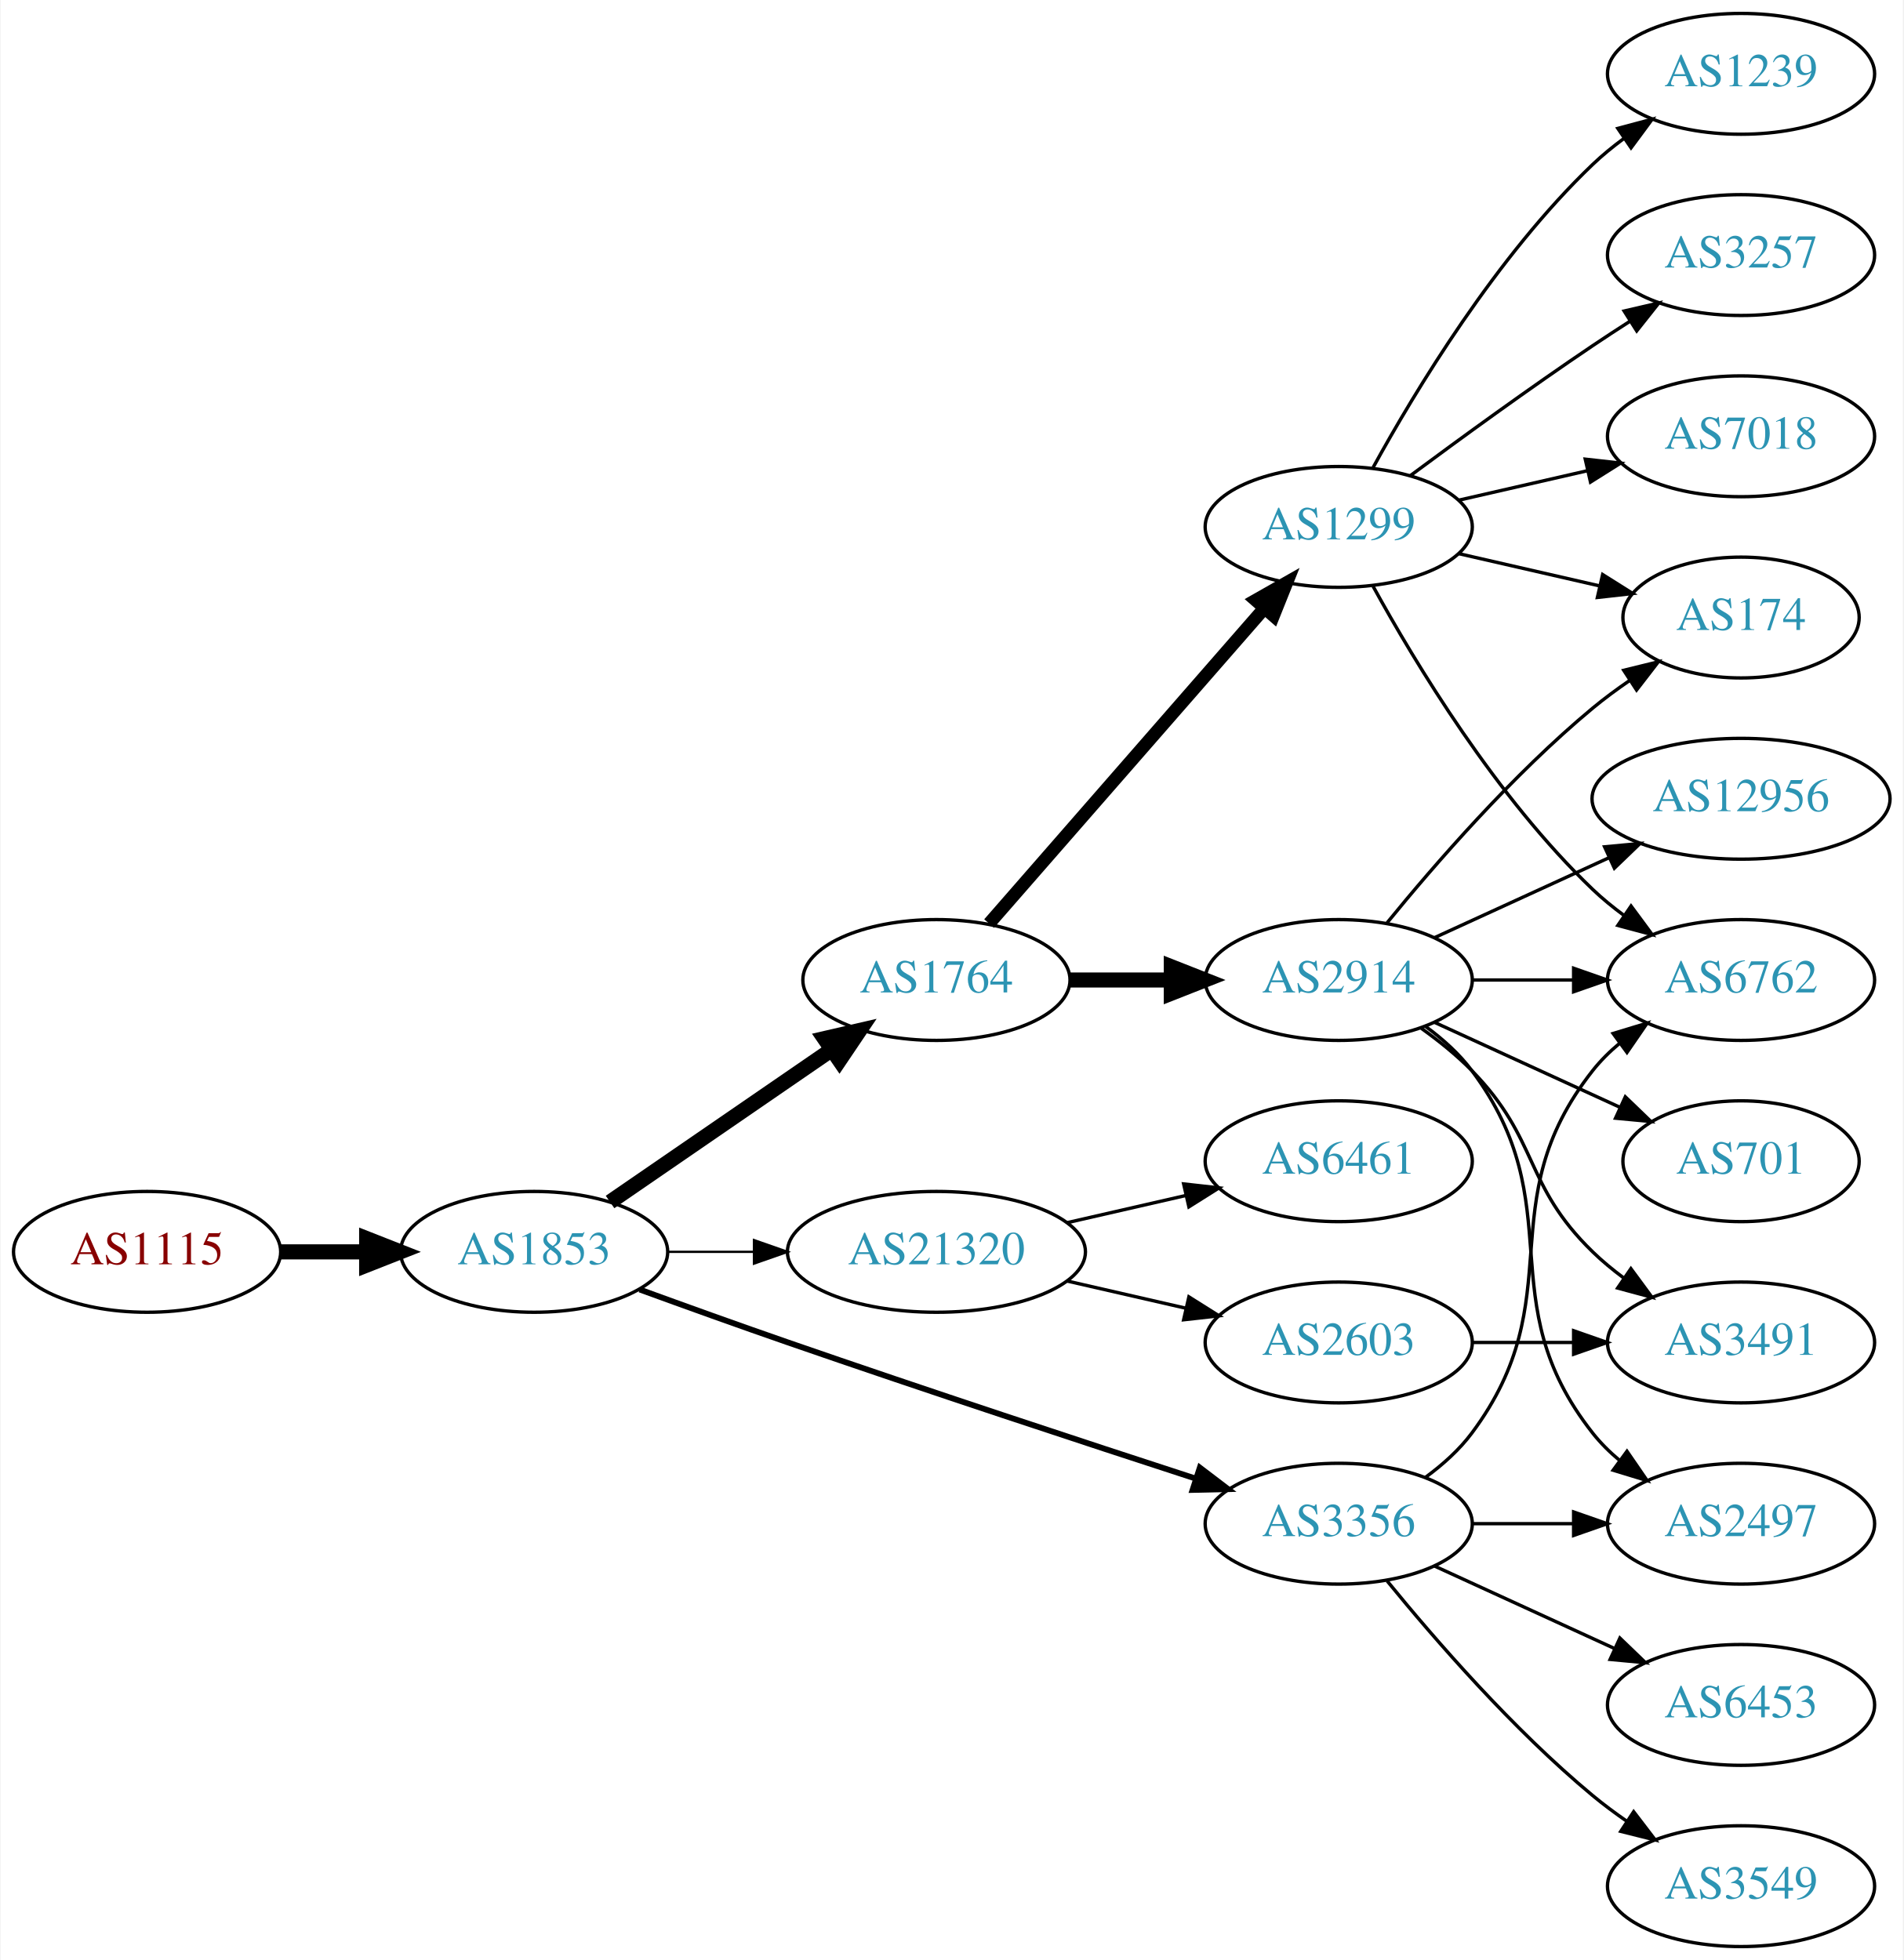
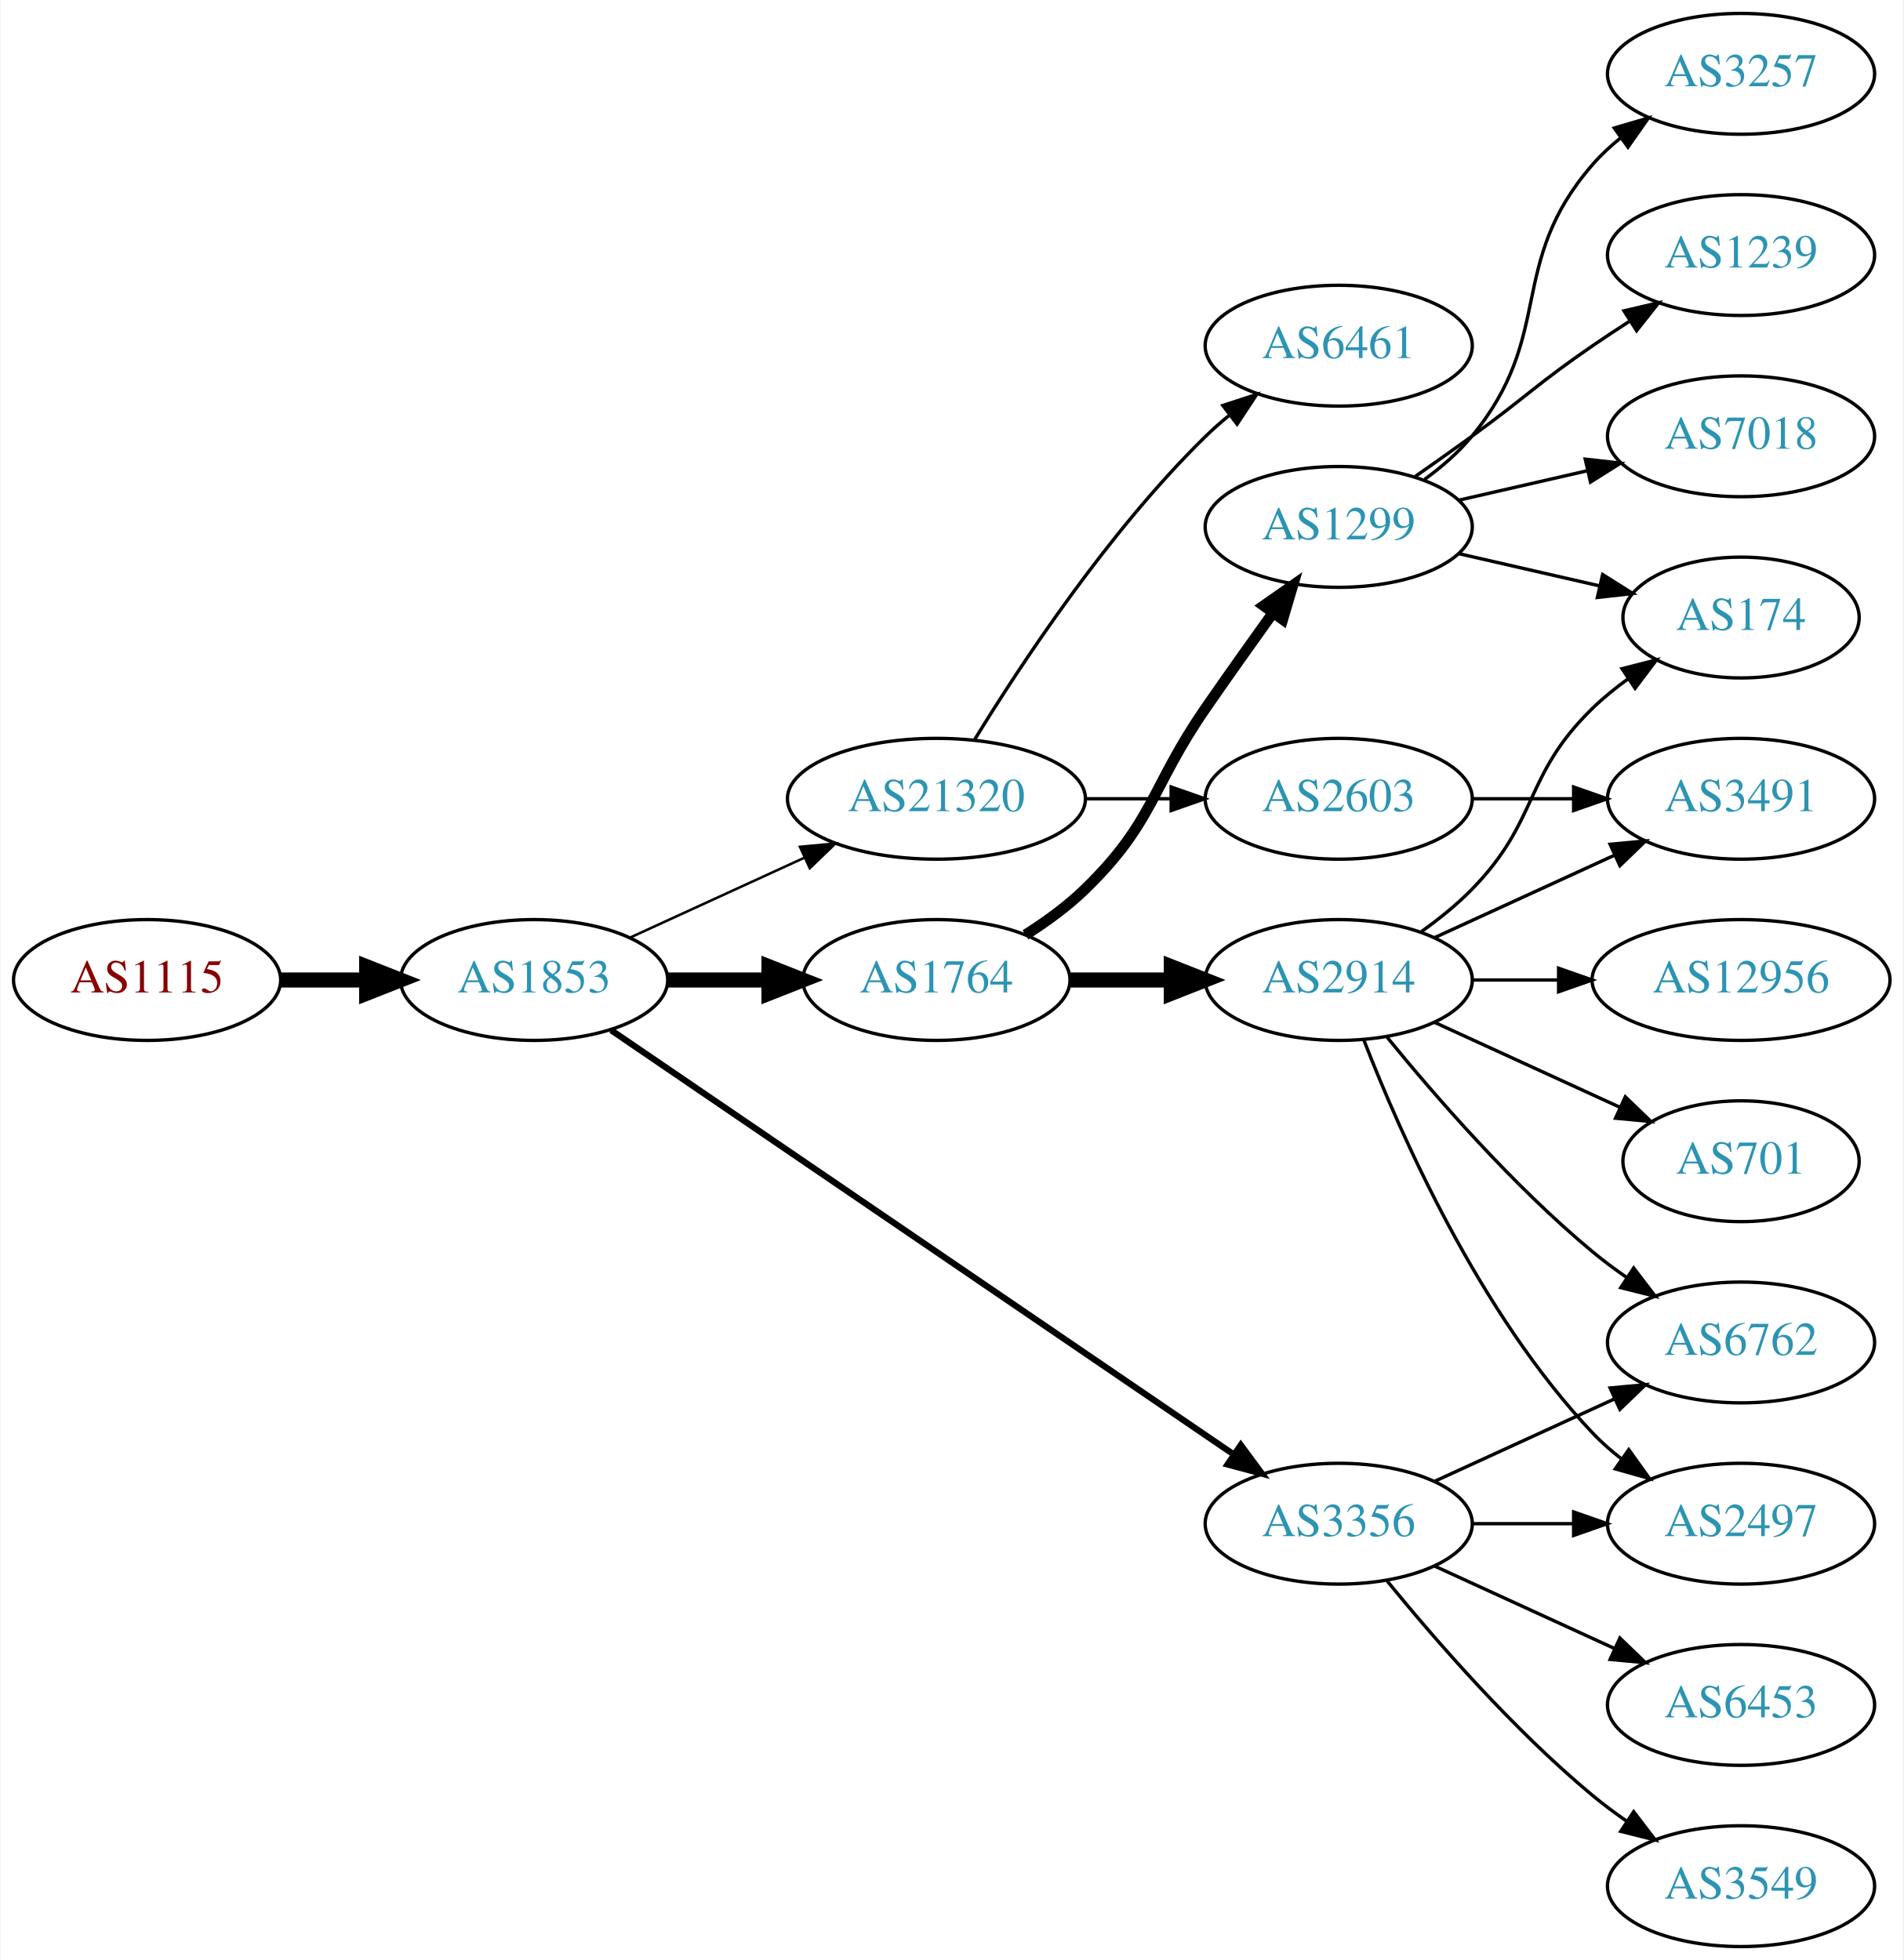
<svg xmlns="http://www.w3.org/2000/svg" xmlns:xlink="http://www.w3.org/1999/xlink" width="567pt" height="584pt" viewBox="0.00 0.00 566.66 584.00">
  <g id="graph0" class="graph" transform="scale(1 1) rotate(0) translate(4 580)">
    <polygon fill="white" stroke="none" points="-4,4 -4,-580 562.663,-580 562.663,4 -4,4" />
    <g id="node1" class="node">
      <g id="a_node1">
        <a xlink:href="/asn/1115" xlink:title="AS1115 ~ Austrian Academy of Sciences [AT]">
-           <ellipse fill="#ffffff" stroke="black" cx="39.647" cy="-207" rx="39.794" ry="18" />
-           <text text-anchor="middle" x="39.647" y="-203.3" font-family="Times,serif" font-size="14.00" fill="#880000">AS1115</text>
+           <ellipse fill="#ffffff" stroke="black" cx="39.647" cy="-288" rx="39.794" ry="18" />
+           <text text-anchor="middle" x="39.647" y="-284.3" font-family="Times,serif" font-size="14.00" fill="#880000">AS1115</text>
        </a>
      </g>
    </g>
    <g id="node2" class="node">
      <g id="a_node2">
        <a xlink:href="/asn/1853" xlink:title="AS1853 ~ ACOnet Backbone [AT]">
-           <ellipse fill="#ffffff" stroke="black" cx="154.939" cy="-207" rx="39.794" ry="18" />
-           <text text-anchor="middle" x="154.939" y="-203.3" font-family="Times,serif" font-size="14.00" fill="#2c94b3">AS1853</text>
+           <ellipse fill="#ffffff" stroke="black" cx="154.939" cy="-288" rx="39.794" ry="18" />
+           <text text-anchor="middle" x="154.939" y="-284.3" font-family="Times,serif" font-size="14.00" fill="#2c94b3">AS1853</text>
        </a>
      </g>
    </g>
    <g id="edge1" class="edge">
-       <path fill="none" stroke="black" stroke-width="4.5" d="M79.319,-207C87.522,-207 96.286,-207 104.818,-207" />
-       <polygon fill="black" stroke="black" stroke-width="4.5" points="105.057,-210.938 115.057,-207 105.057,-203.063 105.057,-210.938" />
+       <path fill="none" stroke="black" stroke-width="4.5" d="M79.319,-288C87.522,-288 96.286,-288 104.818,-288" />
+       <polygon fill="black" stroke="black" stroke-width="4.5" points="105.057,-291.938 115.057,-288 105.057,-284.063 105.057,-291.938" />
    </g>
    <g id="node3" class="node">
      <g id="a_node3">
        <a xlink:href="/asn/1764" xlink:title="AS1764 ~ NEXTLAYER-AS [AT]">
          <ellipse fill="#ffffff" stroke="black" cx="274.782" cy="-288" rx="39.794" ry="18" />
          <text text-anchor="middle" x="274.782" y="-284.3" font-family="Times,serif" font-size="14.00" fill="#2c94b3">AS1764</text>
        </a>
      </g>
    </g>
    <g id="edge2" class="edge">
-       <path fill="none" stroke="black" stroke-width="4.5" d="M177.554,-221.857C196.042,-234.565 222.856,-252.995 243.485,-267.175" />
-       <polygon fill="black" stroke="black" stroke-width="4.5" points="241.434,-270.544 251.906,-272.963 245.895,-264.054 241.434,-270.544" />
+       <path fill="none" stroke="black" stroke-width="4.5" d="M194.852,-288C204.405,-288 214.755,-288 224.718,-288" />
+       <polygon fill="black" stroke="black" stroke-width="4.5" points="224.91,-291.938 234.91,-288 224.91,-284.063 224.91,-291.938" />
    </g>
    <g id="node4" class="node">
      <g id="a_node4">
        <a xlink:href="/asn/3356" xlink:title="AS3356 ~ Level 3 Parent, LLC [US]">
          <ellipse fill="#ffffff" stroke="black" cx="394.625" cy="-126" rx="39.794" ry="18" />
          <text text-anchor="middle" x="394.625" y="-122.3" font-family="Times,serif" font-size="14.00" fill="#2c94b3">AS3356</text>
        </a>
      </g>
    </g>
    <g id="edge3" class="edge">
-       <path fill="none" stroke="black" stroke-width="1.731" d="M186.38,-195.777C199.89,-190.851 216.001,-185.052 230.586,-180 271.695,-165.76 318.906,-150.211 351.909,-139.471" />
-       <polygon fill="black" stroke="black" stroke-width="1.731" points="353.243,-142.717 361.672,-136.299 351.08,-136.06 353.243,-142.717" />
+       <path fill="none" stroke="black" stroke-width="1.875" d="M177.874,-273.05C220.501,-243.996 314.596,-179.864 363.216,-146.726" />
+       <polygon fill="black" stroke="black" stroke-width="1.875" points="365.451,-149.438 371.743,-140.914 361.508,-143.654 365.451,-149.438" />
    </g>
    <g id="node5" class="node">
      <g id="a_node5">
        <a xlink:href="/asn/21320" xlink:title="AS21320 ~ GEANT Vereniging [EU]">
-           <ellipse fill="#ffffff" stroke="black" cx="274.782" cy="-207" rx="44.393" ry="18" />
-           <text text-anchor="middle" x="274.782" y="-203.3" font-family="Times,serif" font-size="14.00" fill="#2c94b3">AS21320</text>
+           <ellipse fill="#ffffff" stroke="black" cx="274.782" cy="-342" rx="44.393" ry="18" />
+           <text text-anchor="middle" x="274.782" y="-338.3" font-family="Times,serif" font-size="14.00" fill="#2c94b3">AS21320</text>
        </a>
      </g>
    </g>
    <g id="edge4" class="edge">
-       <path fill="none" stroke="black" stroke-width="0.692" d="M194.852,-207C202.955,-207 211.63,-207 220.156,-207" />
-       <polygon fill="black" stroke="black" stroke-width="0.692" points="220.434,-210.5 230.434,-207 220.434,-203.5 220.434,-210.5" />
+       <path fill="none" stroke="black" stroke-width="0.75" d="M183.568,-300.661C199.066,-307.762 218.633,-316.728 235.579,-324.494" />
+       <polygon fill="black" stroke="black" stroke-width="0.75" points="234.133,-327.681 244.682,-328.665 237.049,-321.317 234.133,-327.681" />
    </g>
    <g id="node6" class="node">
      <g id="a_node6">
        <a xlink:href="/asn/2914" xlink:title="AS2914 ~ NTT America, Inc. [US]">
          <ellipse fill="#ffffff" stroke="black" cx="394.625" cy="-288" rx="39.794" ry="18" />
          <text text-anchor="middle" x="394.625" y="-284.3" font-family="Times,serif" font-size="14.00" fill="#2c94b3">AS2914</text>
        </a>
      </g>
    </g>
    <g id="edge5" class="edge">
      <path fill="none" stroke="black" stroke-width="4.5" d="M314.695,-288C324.248,-288 334.598,-288 344.56,-288" />
      <polygon fill="black" stroke="black" stroke-width="4.5" points="344.753,-291.938 354.753,-288 344.753,-284.063 344.753,-291.938" />
    </g>
    <g id="node7" class="node">
      <g id="a_node7">
        <a xlink:href="/asn/1299" xlink:title="AS1299 ~ Telia Carrier [EU]">
          <ellipse fill="#ffffff" stroke="black" cx="394.625" cy="-423" rx="39.794" ry="18" />
          <text text-anchor="middle" x="394.625" y="-419.3" font-family="Times,serif" font-size="14.00" fill="#2c94b3">AS1299</text>
        </a>
      </g>
    </g>
    <g id="edge6" class="edge">
-       <path fill="none" stroke="black" stroke-width="3.857" d="M290.469,-304.825C311.045,-328.397 348.583,-371.4 372.256,-398.52" />
-       <polygon fill="black" stroke="black" stroke-width="3.857" points="369.91,-401.155 379.123,-406.387 375.184,-396.552 369.91,-401.155" />
+       <path fill="none" stroke="black" stroke-width="3.214" d="M301.311,-301.462C307.474,-305.362 313.775,-309.948 318.978,-315 339.671,-335.094 338.582,-345.269 354.978,-369 361.434,-378.344 368.644,-388.494 375.072,-397.445" />
+       <polygon fill="black" stroke="black" stroke-width="3.214" points="372.259,-399.528 380.945,-405.594 377.938,-395.435 372.259,-399.528" />
    </g>
    <g id="node9" class="node">
      <g id="a_node9">
        <a xlink:href="/asn/6762" xlink:title="AS6762 ~ TELECOM ITALIA SPARKLE S.p.A. [IT]">
-           <ellipse fill="#ffffff" stroke="black" cx="514.467" cy="-288" rx="39.794" ry="18" />
-           <text text-anchor="middle" x="514.467" y="-284.3" font-family="Times,serif" font-size="14.00" fill="#2c94b3">AS6762</text>
-         </a>
-       </g>
-     </g>
-     <g id="edge20" class="edge">
-       <path fill="none" stroke="black" d="M420.555,-139.882C425.631,-143.611 430.549,-148.016 434.271,-153 464.542,-193.542 438.972,-221.246 470.271,-261 472.596,-263.953 475.34,-266.67 478.299,-269.147" />
-       <polygon fill="black" stroke="black" points="476.358,-272.064 486.496,-275.145 480.492,-266.415 476.358,-272.064" />
-     </g>
-     <g id="node11" class="node">
-       <g id="a_node11">
+           <ellipse fill="#ffffff" stroke="black" cx="514.467" cy="-180" rx="39.794" ry="18" />
+           <text text-anchor="middle" x="514.467" y="-176.3" font-family="Times,serif" font-size="14.00" fill="#2c94b3">AS6762</text>
+         </a>
+       </g>
+     </g>
+     <g id="edge13" class="edge">
+       <path fill="none" stroke="black" d="M423.253,-138.661C439.21,-145.973 459.481,-155.261 476.764,-163.181" />
+       <polygon fill="black" stroke="black" points="475.462,-166.435 486.011,-167.419 478.378,-160.071 475.462,-166.435" />
+     </g>
+     <g id="node12" class="node">
+       <g id="a_node12">
        <a xlink:href="/asn/2497" xlink:title="AS2497 ~ Internet Initiative Japan Inc. [JP]">
          <ellipse fill="#ffffff" stroke="black" cx="514.467" cy="-126" rx="39.794" ry="18" />
          <text text-anchor="middle" x="514.467" y="-122.3" font-family="Times,serif" font-size="14.00" fill="#2c94b3">AS2497</text>
        </a>
      </g>
    </g>
-     <g id="edge19" class="edge">
+     <g id="edge16" class="edge">
      <path fill="none" stroke="black" d="M434.537,-126C444.091,-126 454.44,-126 464.403,-126" />
      <polygon fill="black" stroke="black" points="464.595,-129.5 474.595,-126 464.595,-122.5 464.595,-129.5" />
    </g>
-     <g id="node17" class="node">
-       <g id="a_node17">
+     <g id="node14" class="node">
+       <g id="a_node14">
+         <a xlink:href="/asn/3549" xlink:title="AS3549 ~ Level 3 Parent, LLC [US]">
+           <ellipse fill="#ffffff" stroke="black" cx="514.467" cy="-18" rx="39.794" ry="18" />
+           <text text-anchor="middle" x="514.467" y="-14.3" font-family="Times,serif" font-size="14.00" fill="#2c94b3">AS3549</text>
+         </a>
+       </g>
+     </g>
+     <g id="edge14" class="edge">
+       <path fill="none" stroke="black" d="M409.044,-108.935C423.158,-91.625 446.573,-64.655 470.271,-45 473.487,-42.332 476.988,-39.73 480.558,-37.259" />
+       <polygon fill="black" stroke="black" points="482.482,-40.183 488.915,-31.764 478.636,-34.334 482.482,-40.183" />
+     </g>
+     <g id="node15" class="node">
+       <g id="a_node15">
        <a xlink:href="/asn/6453" xlink:title="AS6453 ~ TATA COMMUNICATIONS (AMERICA) INC [US]">
          <ellipse fill="#ffffff" stroke="black" cx="514.467" cy="-72" rx="39.794" ry="18" />
          <text text-anchor="middle" x="514.467" y="-68.3" font-family="Times,serif" font-size="14.00" fill="#2c94b3">AS6453</text>
        </a>
      </g>
    </g>
-     <g id="edge18" class="edge">
+     <g id="edge15" class="edge">
      <path fill="none" stroke="black" d="M423.253,-113.339C439.21,-106.027 459.481,-96.739 476.764,-88.819" />
      <polygon fill="black" stroke="black" points="478.378,-91.929 486.011,-84.581 475.462,-85.565 478.378,-91.929" />
    </g>
-     <g id="node18" class="node">
-       <g id="a_node18">
-         <a xlink:href="/asn/3549" xlink:title="AS3549 ~ Level 3 Parent, LLC [US]">
-           <ellipse fill="#ffffff" stroke="black" cx="514.467" cy="-18" rx="39.794" ry="18" />
-           <text text-anchor="middle" x="514.467" y="-14.3" font-family="Times,serif" font-size="14.00" fill="#2c94b3">AS3549</text>
-         </a>
-       </g>
-     </g>
-     <g id="edge21" class="edge">
-       <path fill="none" stroke="black" d="M409.044,-108.935C423.158,-91.625 446.573,-64.655 470.271,-45 473.487,-42.332 476.988,-39.73 480.558,-37.259" />
-       <polygon fill="black" stroke="black" points="482.482,-40.183 488.915,-31.764 478.636,-34.334 482.482,-40.183" />
-     </g>
    <g id="node19" class="node">
      <g id="a_node19">
-         <a xlink:href="/asn/6461" xlink:title="AS6461 ~ Zayo Bandwidth [US]">
-           <ellipse fill="#ffffff" stroke="black" cx="394.625" cy="-234" rx="39.794" ry="18" />
-           <text text-anchor="middle" x="394.625" y="-230.3" font-family="Times,serif" font-size="14.00" fill="#2c94b3">AS6461</text>
-         </a>
-       </g>
-     </g>
-     <g id="edge22" class="edge">
-       <path fill="none" stroke="black" d="M313.717,-215.692C324.957,-218.267 337.37,-221.111 348.993,-223.774" />
-       <polygon fill="black" stroke="black" points="348.426,-227.235 358.955,-226.057 349.989,-220.412 348.426,-227.235" />
+         <a xlink:href="/asn/2603" xlink:title="AS2603 ~ NORDUnet [NO]">
+           <ellipse fill="#ffffff" stroke="black" cx="394.625" cy="-342" rx="39.794" ry="18" />
+           <text text-anchor="middle" x="394.625" y="-338.3" font-family="Times,serif" font-size="14.00" fill="#2c94b3">AS2603</text>
+         </a>
+       </g>
+     </g>
+     <g id="edge21" class="edge">
+       <path fill="none" stroke="black" d="M318.993,-342C327.306,-342 336.068,-342 344.551,-342" />
+       <polygon fill="black" stroke="black" points="344.709,-345.5 354.709,-342 344.709,-338.5 344.709,-345.5" />
    </g>
    <g id="node20" class="node">
      <g id="a_node20">
-         <a xlink:href="/asn/2603" xlink:title="AS2603 ~ NORDUnet [NO]">
-           <ellipse fill="#ffffff" stroke="black" cx="394.625" cy="-180" rx="39.794" ry="18" />
-           <text text-anchor="middle" x="394.625" y="-176.3" font-family="Times,serif" font-size="14.00" fill="#2c94b3">AS2603</text>
-         </a>
-       </g>
-     </g>
-     <g id="edge23" class="edge">
-       <path fill="none" stroke="black" d="M313.717,-198.308C324.957,-195.733 337.37,-192.889 348.993,-190.226" />
-       <polygon fill="black" stroke="black" points="349.989,-193.588 358.955,-187.943 348.426,-186.765 349.989,-193.588" />
+         <a xlink:href="/asn/6461" xlink:title="AS6461 ~ Zayo Bandwidth [US]">
+           <ellipse fill="#ffffff" stroke="black" cx="394.625" cy="-477" rx="39.794" ry="18" />
+           <text text-anchor="middle" x="394.625" y="-473.3" font-family="Times,serif" font-size="14.00" fill="#2c94b3">AS6461</text>
+         </a>
+       </g>
+     </g>
+     <g id="edge22" class="edge">
+       <path fill="none" stroke="black" d="M286.048,-359.44C299.856,-381.991 326.045,-421.722 354.978,-450 357.118,-452.092 359.435,-454.137 361.835,-456.106" />
+       <polygon fill="black" stroke="black" points="360.102,-459.185 370.177,-462.464 364.346,-453.618 360.102,-459.185" />
    </g>
    <g id="node8" class="node">
      <g id="a_node8">
-         <a xlink:href="/asn/174" xlink:title="AS174 ~ Cogent Communications [US]">
-           <ellipse fill="#ffffff" stroke="black" cx="514.467" cy="-396" rx="35.194" ry="18" />
-           <text text-anchor="middle" x="514.467" y="-392.3" font-family="Times,serif" font-size="14.00" fill="#2c94b3">AS174</text>
+         <a xlink:href="/asn/3491" xlink:title="AS3491 ~ PCCW Global, Inc. [US]">
+           <ellipse fill="#ffffff" stroke="black" cx="514.467" cy="-342" rx="39.794" ry="18" />
+           <text text-anchor="middle" x="514.467" y="-338.3" font-family="Times,serif" font-size="14.00" fill="#2c94b3">AS3491</text>
        </a>
      </g>
    </g>
    <g id="edge7" class="edge">
-       <path fill="none" stroke="black" d="M409.044,-305.065C423.158,-322.375 446.573,-349.345 470.271,-369 473.734,-371.872 477.527,-374.669 481.381,-377.308" />
-       <polygon fill="black" stroke="black" points="479.524,-380.275 489.814,-382.797 483.343,-374.408 479.524,-380.275" />
+       <path fill="none" stroke="black" d="M423.253,-300.661C439.21,-307.973 459.481,-317.261 476.764,-325.181" />
+       <polygon fill="black" stroke="black" points="475.462,-328.435 486.011,-329.419 478.378,-322.071 475.462,-328.435" />
    </g>
    <g id="edge8" class="edge">
-       <path fill="none" stroke="black" d="M434.537,-288C444.091,-288 454.44,-288 464.403,-288" />
-       <polygon fill="black" stroke="black" points="464.595,-291.5 474.595,-288 464.595,-284.5 464.595,-291.5" />
+       <path fill="none" stroke="black" d="M409.044,-270.935C423.158,-253.625 446.573,-226.655 470.271,-207 473.487,-204.332 476.988,-201.73 480.558,-199.259" />
+       <polygon fill="black" stroke="black" points="482.482,-202.183 488.915,-193.764 478.636,-196.334 482.482,-202.183" />
    </g>
    <g id="node10" class="node">
      <g id="a_node10">
        <a xlink:href="/asn/701" xlink:title="AS701 ~ UUNET [US]">
          <ellipse fill="#ffffff" stroke="black" cx="514.467" cy="-234" rx="35.194" ry="18" />
          <text text-anchor="middle" x="514.467" y="-230.3" font-family="Times,serif" font-size="14.00" fill="#2c94b3">AS701</text>
        </a>
      </g>
    </g>
    <g id="edge9" class="edge">
      <path fill="none" stroke="black" d="M423.253,-275.339C439.67,-267.817 460.651,-258.202 478.248,-250.139" />
      <polygon fill="black" stroke="black" points="479.993,-253.189 487.625,-245.842 477.076,-246.826 479.993,-253.189" />
    </g>
+     <g id="node11" class="node">
+       <g id="a_node11">
+         <a xlink:href="/asn/174" xlink:title="AS174 ~ Cogent Communications [US]">
+           <ellipse fill="#ffffff" stroke="black" cx="514.467" cy="-396" rx="35.194" ry="18" />
+           <text text-anchor="middle" x="514.467" y="-392.3" font-family="Times,serif" font-size="14.00" fill="#2c94b3">AS174</text>
+         </a>
+       </g>
+     </g>
    <g id="edge10" class="edge">
-       <path fill="none" stroke="black" d="M420.555,-274.118C425.631,-270.389 430.549,-265.984 434.271,-261 464.542,-220.458 438.972,-192.754 470.271,-153 472.596,-150.047 475.34,-147.33 478.299,-144.853" />
-       <polygon fill="black" stroke="black" points="480.492,-147.585 486.496,-138.855 476.358,-141.936 480.492,-147.585" />
-     </g>
-     <g id="node12" class="node">
-       <g id="a_node12">
-         <a xlink:href="/asn/12956" xlink:title="AS12956 ~ TELXIUS [ES]">
-           <ellipse fill="#ffffff" stroke="black" cx="514.467" cy="-342" rx="44.393" ry="18" />
-           <text text-anchor="middle" x="514.467" y="-338.3" font-family="Times,serif" font-size="14.00" fill="#2c94b3">AS12956</text>
-         </a>
-       </g>
+       <path fill="none" stroke="black" d="M419.219,-302.389C424.475,-306.148 429.806,-310.437 434.271,-315 454.443,-335.617 449.578,-348.906 470.271,-369 473.499,-372.134 477.15,-375.089 480.928,-377.812" />
+       <polygon fill="black" stroke="black" points="479.025,-380.75 489.288,-383.383 482.907,-374.925 479.025,-380.75" />
    </g>
    <g id="edge11" class="edge">
-       <path fill="none" stroke="black" d="M423.253,-300.661C438.751,-307.762 458.318,-316.728 475.264,-324.494" />
-       <polygon fill="black" stroke="black" points="473.818,-327.681 484.367,-328.665 476.734,-321.317 473.818,-327.681" />
+       <path fill="none" stroke="black" d="M402.148,-270.006C412.898,-242.272 436.555,-188.571 470.271,-153 472.857,-150.272 475.774,-147.706 478.843,-145.323" />
+       <polygon fill="black" stroke="black" points="481.021,-148.07 487.191,-139.457 476.997,-142.342 481.021,-148.07" />
    </g>
    <g id="node13" class="node">
      <g id="a_node13">
-         <a xlink:href="/asn/3491" xlink:title="AS3491 ~ PCCW Global, Inc. [US]">
-           <ellipse fill="#ffffff" stroke="black" cx="514.467" cy="-180" rx="39.794" ry="18" />
-           <text text-anchor="middle" x="514.467" y="-176.3" font-family="Times,serif" font-size="14.00" fill="#2c94b3">AS3491</text>
+         <a xlink:href="/asn/12956" xlink:title="AS12956 ~ TELXIUS [ES]">
+           <ellipse fill="#ffffff" stroke="black" cx="514.467" cy="-288" rx="44.393" ry="18" />
+           <text text-anchor="middle" x="514.467" y="-284.3" font-family="Times,serif" font-size="14.00" fill="#2c94b3">AS12956</text>
        </a>
      </g>
    </g>
    <g id="edge12" class="edge">
-       <path fill="none" stroke="black" d="M419.219,-273.611C424.475,-269.852 429.806,-265.563 434.271,-261 454.443,-240.383 449.578,-227.094 470.271,-207 473.116,-204.237 476.29,-201.614 479.59,-199.166" />
-       <polygon fill="black" stroke="black" points="481.656,-201.994 487.938,-193.462 477.707,-196.214 481.656,-201.994" />
-     </g>
-     <g id="edge15" class="edge">
+       <path fill="none" stroke="black" d="M434.537,-288C442.64,-288 451.315,-288 459.841,-288" />
+       <polygon fill="black" stroke="black" points="460.119,-291.5 470.119,-288 460.119,-284.5 460.119,-291.5" />
+     </g>
+     <g id="edge20" class="edge">
      <path fill="none" stroke="black" d="M430.344,-415.045C443.436,-412.045 458.459,-408.604 472.099,-405.478" />
      <polygon fill="black" stroke="black" points="473.241,-408.807 482.207,-403.162 471.677,-401.984 473.241,-408.807" />
    </g>
+     <g id="node16" class="node">
+       <g id="a_node16">
+         <a xlink:href="/asn/3257" xlink:title="AS3257 ~ GTT [DE]">
+           <ellipse fill="#ffffff" stroke="black" cx="514.467" cy="-558" rx="39.794" ry="18" />
+           <text text-anchor="middle" x="514.467" y="-554.3" font-family="Times,serif" font-size="14.00" fill="#2c94b3">AS3257</text>
+         </a>
+       </g>
+     </g>
    <g id="edge17" class="edge">
-       <path fill="none" stroke="black" d="M404.866,-405.287C417.411,-382.439 441.588,-342.389 470.271,-315 473.139,-312.261 476.328,-309.653 479.637,-307.215" />
-       <polygon fill="black" stroke="black" points="481.7,-310.044 487.996,-301.523 477.761,-304.258 481.7,-310.044" />
-     </g>
-     <g id="node14" class="node">
-       <g id="a_node14">
+       <path fill="none" stroke="black" d="M420.205,-437.156C425.3,-440.872 430.313,-445.201 434.271,-450 459.336,-480.394 444.437,-501.258 470.271,-531 472.736,-533.838 475.573,-536.477 478.59,-538.906" />
+       <polygon fill="black" stroke="black" points="476.701,-541.858 486.868,-544.836 480.777,-536.167 476.701,-541.858" />
+     </g>
+     <g id="node17" class="node">
+       <g id="a_node17">
+         <a xlink:href="/asn/1239" xlink:title="AS1239 ~ Sprint [US]">
+           <ellipse fill="#ffffff" stroke="black" cx="514.467" cy="-504" rx="39.794" ry="18" />
+           <text text-anchor="middle" x="514.467" y="-500.3" font-family="Times,serif" font-size="14.00" fill="#2c94b3">AS1239</text>
+         </a>
+       </g>
+     </g>
+     <g id="edge18" class="edge">
+       <path fill="none" stroke="black" d="M417.382,-438.009C422.916,-441.879 428.835,-446.064 434.271,-450 450.471,-461.729 453.776,-465.689 470.271,-477 473.799,-479.419 477.537,-481.889 481.278,-484.302" />
+       <polygon fill="black" stroke="black" points="479.6,-487.382 489.919,-489.784 483.35,-481.472 479.6,-487.382" />
+     </g>
+     <g id="node18" class="node">
+       <g id="a_node18">
        <a xlink:href="/asn/7018" xlink:title="AS7018 ~ AT&amp;T Services, Inc. [US]">
          <ellipse fill="#ffffff" stroke="black" cx="514.467" cy="-450" rx="39.794" ry="18" />
          <text text-anchor="middle" x="514.467" y="-446.3" font-family="Times,serif" font-size="14.00" fill="#2c94b3">AS7018</text>
        </a>
      </g>
    </g>
-     <g id="edge13" class="edge">
+     <g id="edge19" class="edge">
      <path fill="none" stroke="black" d="M430.344,-430.955C442.344,-433.704 455.965,-436.825 468.657,-439.733" />
      <polygon fill="black" stroke="black" points="468.06,-443.187 478.589,-442.009 469.623,-436.364 468.06,-443.187" />
    </g>
-     <g id="node15" class="node">
-       <g id="a_node15">
-         <a xlink:href="/asn/1239" xlink:title="AS1239 ~ Sprint [US]">
-           <ellipse fill="#ffffff" stroke="black" cx="514.467" cy="-558" rx="39.794" ry="18" />
-           <text text-anchor="middle" x="514.467" y="-554.3" font-family="Times,serif" font-size="14.00" fill="#2c94b3">AS1239</text>
-         </a>
-       </g>
-     </g>
-     <g id="edge14" class="edge">
-       <path fill="none" stroke="black" d="M404.866,-440.713C417.411,-463.561 441.588,-503.611 470.271,-531 473.139,-533.739 476.328,-536.347 479.637,-538.785" />
-       <polygon fill="black" stroke="black" points="477.761,-541.742 487.996,-544.477 481.7,-535.956 477.761,-541.742" />
-     </g>
-     <g id="node16" class="node">
-       <g id="a_node16">
-         <a xlink:href="/asn/3257" xlink:title="AS3257 ~ GTT [DE]">
-           <ellipse fill="#ffffff" stroke="black" cx="514.467" cy="-504" rx="39.794" ry="18" />
-           <text text-anchor="middle" x="514.467" y="-500.3" font-family="Times,serif" font-size="14.00" fill="#2c94b3">AS3257</text>
-         </a>
-       </g>
-     </g>
-     <g id="edge16" class="edge">
-       <path fill="none" stroke="black" d="M415.955,-438.277C430.817,-449.304 451.562,-464.407 470.271,-477 473.82,-479.389 477.57,-481.839 481.319,-484.242" />
-       <polygon fill="black" stroke="black" points="479.645,-487.325 489.967,-489.712 483.387,-481.409 479.645,-487.325" />
-     </g>
-     <g id="edge24" class="edge">
-       <path fill="none" stroke="black" d="M434.537,-180C444.091,-180 454.44,-180 464.403,-180" />
-       <polygon fill="black" stroke="black" points="464.595,-183.5 474.595,-180 464.595,-176.5 464.595,-183.5" />
+     <g id="edge23" class="edge">
+       <path fill="none" stroke="black" d="M434.537,-342C444.091,-342 454.44,-342 464.403,-342" />
+       <polygon fill="black" stroke="black" points="464.595,-345.5 474.595,-342 464.595,-338.5 464.595,-345.5" />
    </g>
  </g>
</svg>
